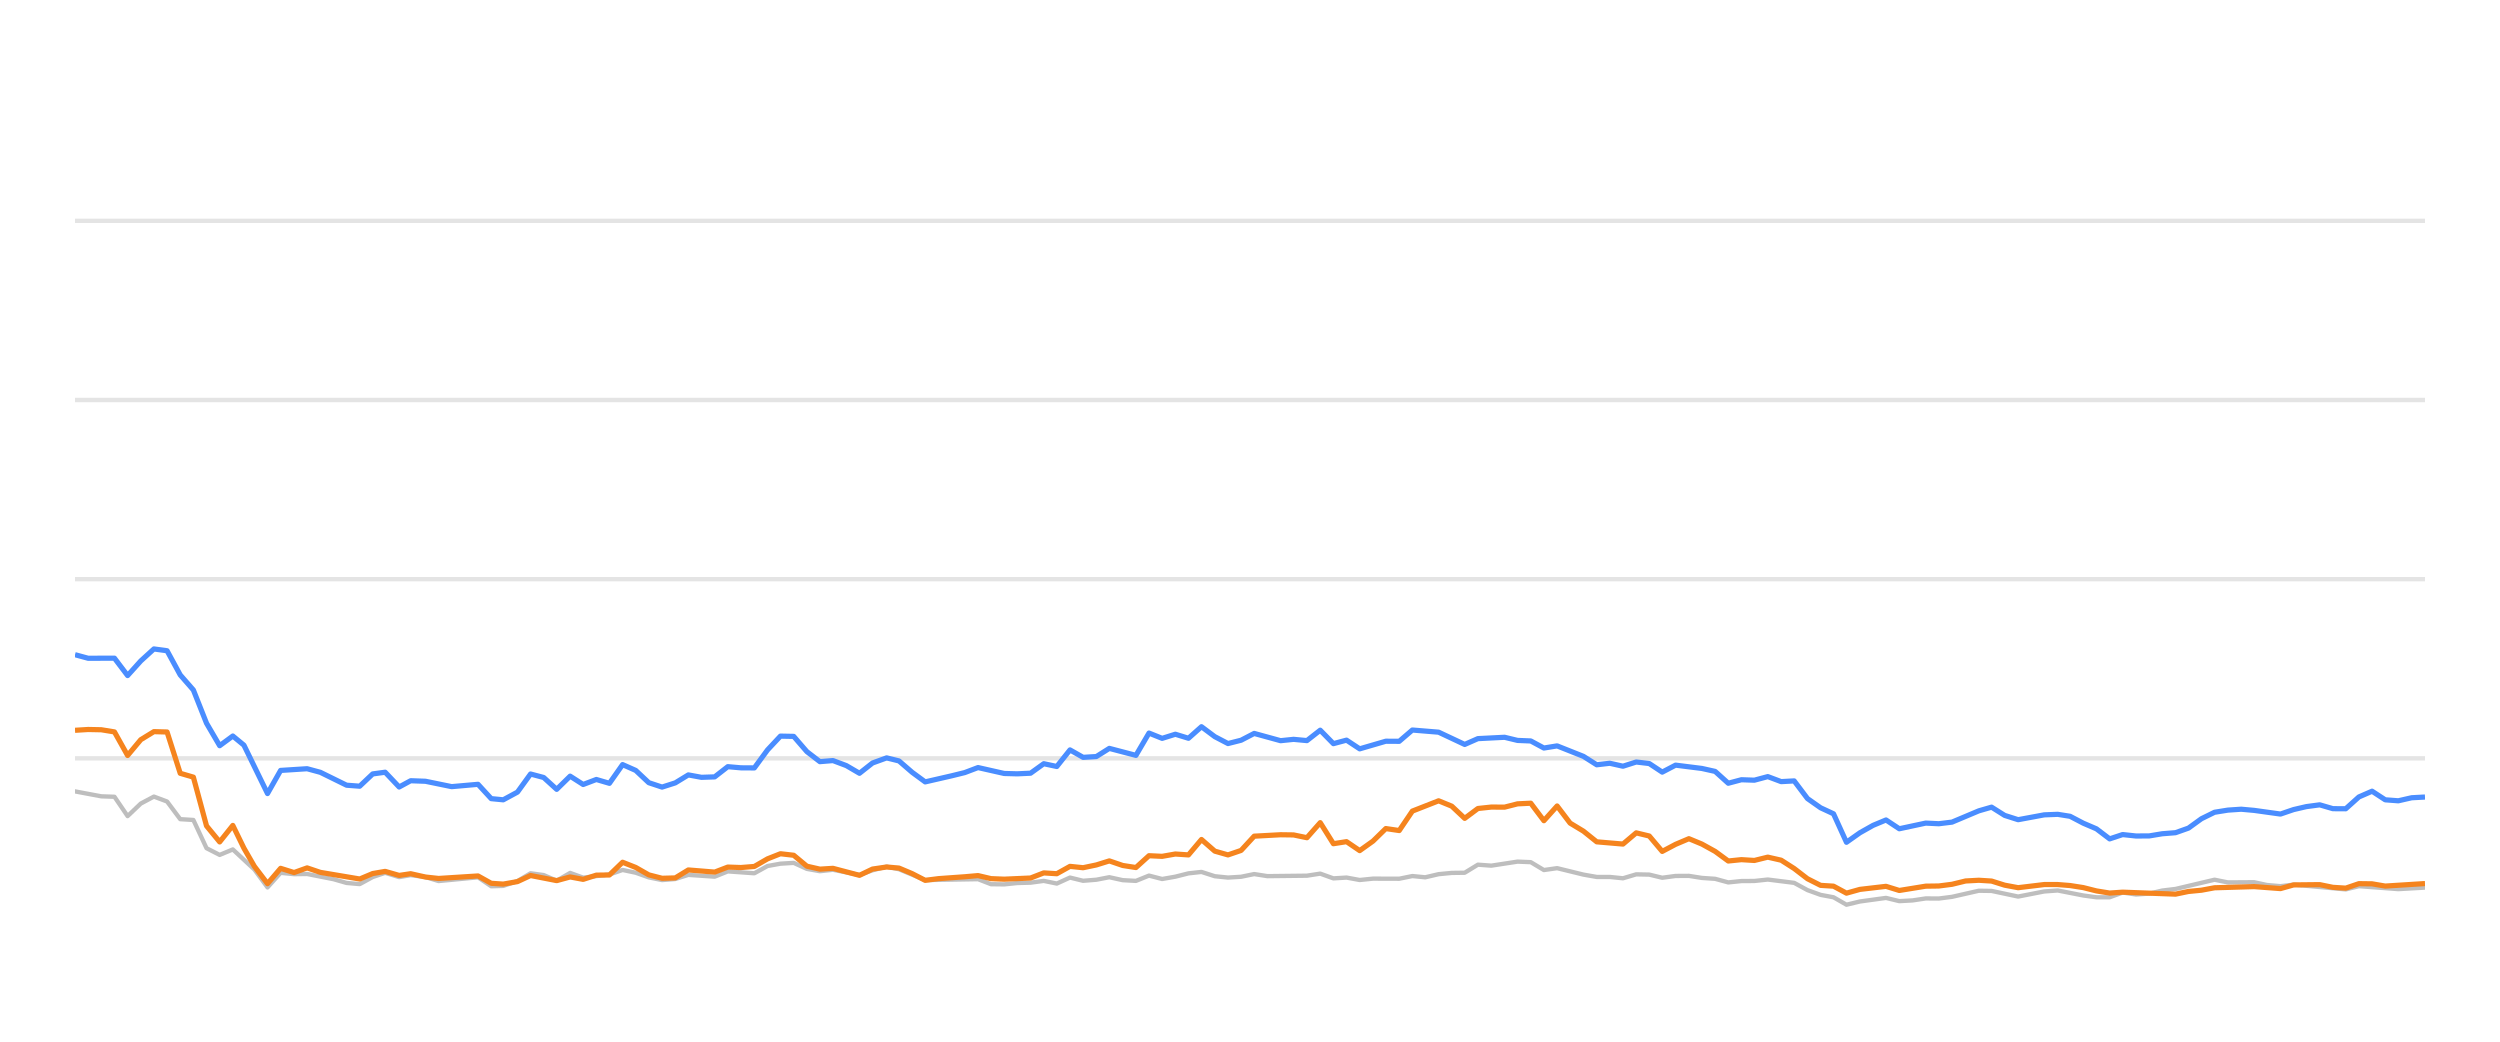
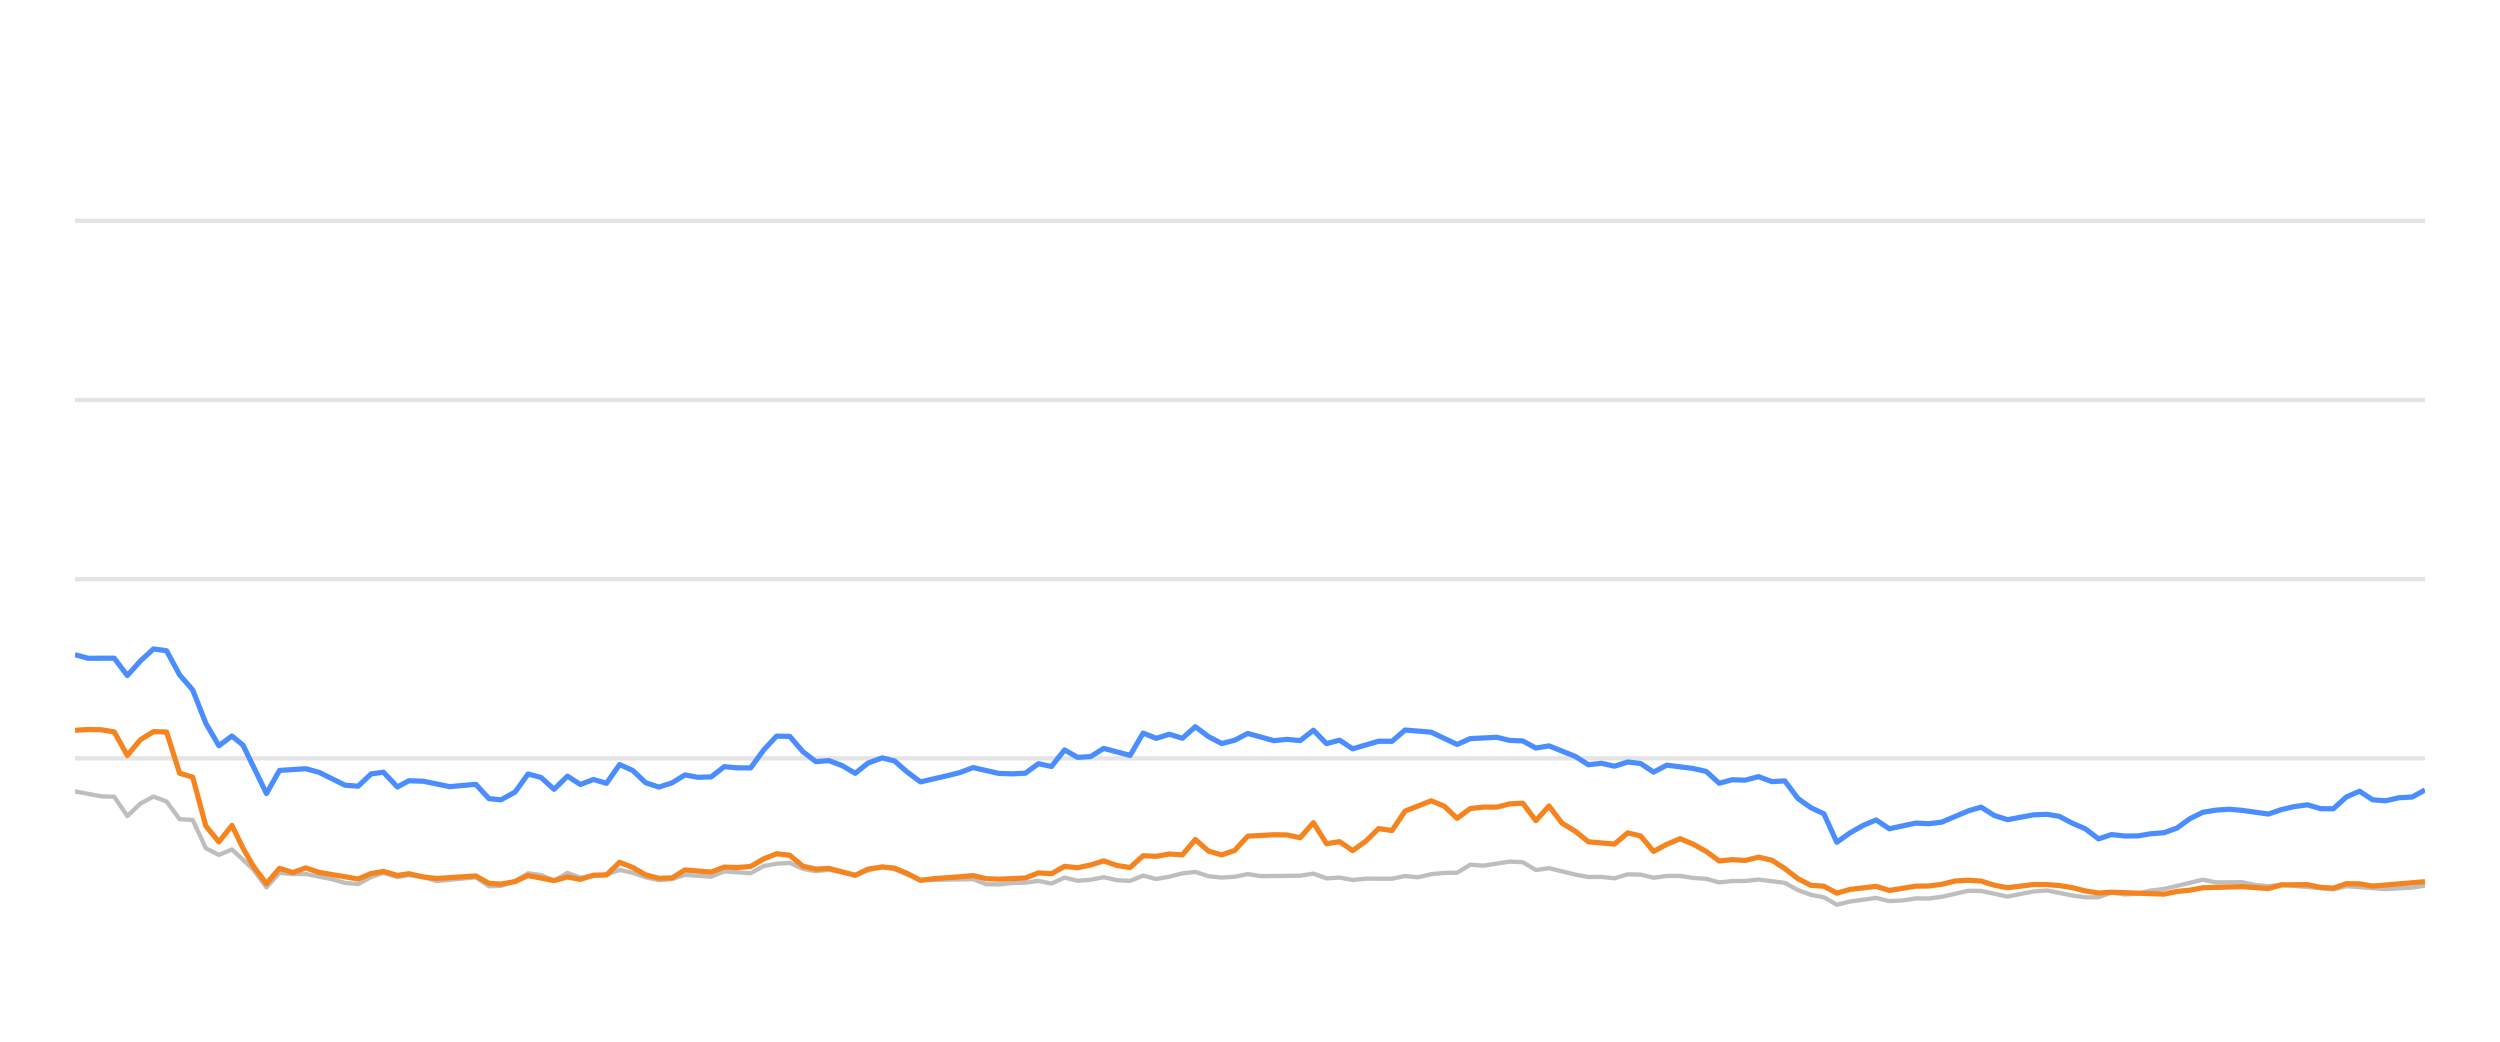
<svg xmlns="http://www.w3.org/2000/svg" width="288pt" height="120pt" viewBox="0 0 288 120" version="1.1">
  <defs>
    <style type="text/css">*{stroke-linejoin: round; stroke-linecap: butt}</style>
  </defs>
  <g id="figure_1">
    <g id="patch_1">
      <path d="M 0 120  L 288 120  L 288 0  L 0 0  L 0 120  z " style="fill: none; opacity: 0" />
    </g>
    <g id="axes_1">
      <g id="patch_2">
        <path d="M 8.64 108  L 279.36 108  L 279.36 4.8  L 8.64 4.8  L 8.64 108  z " style="fill: none" />
      </g>
      <g id="matplotlib.axis_1" />
      <g id="matplotlib.axis_2" />
      <g id="line2d_1">
-         <path d="M 8.64 87.36  L 279.36 87.36  " clip-path="url(#p7b56c76f27)" style="fill: none; stroke: #b2b2b2; stroke-opacity: 0.35; stroke-width: 0.5; stroke-linecap: square" />
+         <path d="M 8.64 87.36  L 279.36 87.36  " clip-path="url(#p5c45e5fcbe)" style="fill: none; stroke: #b2b2b2; stroke-opacity: 0.35; stroke-width: 0.5; stroke-linecap: square" />
      </g>
      <g id="line2d_2">
-         <path d="M 8.64 66.72  L 279.36 66.72  " clip-path="url(#p7b56c76f27)" style="fill: none; stroke: #b2b2b2; stroke-opacity: 0.35; stroke-width: 0.5; stroke-linecap: square" />
+         <path d="M 8.64 66.72  L 279.36 66.72  " clip-path="url(#p5c45e5fcbe)" style="fill: none; stroke: #b2b2b2; stroke-opacity: 0.35; stroke-width: 0.5; stroke-linecap: square" />
      </g>
      <g id="line2d_3">
-         <path d="M 8.64 46.08  L 279.36 46.08  " clip-path="url(#p7b56c76f27)" style="fill: none; stroke: #b2b2b2; stroke-opacity: 0.35; stroke-width: 0.5; stroke-linecap: square" />
+         <path d="M 8.64 46.08  L 279.36 46.08  " clip-path="url(#p5c45e5fcbe)" style="fill: none; stroke: #b2b2b2; stroke-opacity: 0.35; stroke-width: 0.5; stroke-linecap: square" />
      </g>
      <g id="line2d_4">
-         <path d="M 8.64 25.44  L 279.36 25.44  " clip-path="url(#p7b56c76f27)" style="fill: none; stroke: #b2b2b2; stroke-opacity: 0.35; stroke-width: 0.5; stroke-linecap: square" />
+         <path d="M 8.64 25.44  L 279.36 25.44  " clip-path="url(#p5c45e5fcbe)" style="fill: none; stroke: #b2b2b2; stroke-opacity: 0.35; stroke-width: 0.5; stroke-linecap: square" />
      </g>
      <g id="line2d_5">
-         <path d="M 8.64 91.168  L 11.67 91.736  L 13.185 91.787  L 14.7 94.016  L 16.215 92.572  L 17.73 91.767  L 19.246 92.334  L 20.761 94.367  L 22.276 94.46  L 23.791 97.711  L 25.306 98.485  L 26.821 97.855  L 29.304 100.167  L 30.818 102.231  L 32.327 100.549  L 33.877 100.704  L 35.379 100.683  L 38.415 101.282  L 39.924 101.715  L 41.439 101.849  L 42.936 101.034  L 44.371 100.549  L 45.983 101.044  L 47.308 100.817  L 49.011 101.034  L 50.524 101.498  L 55.069 101.065  L 56.588 102.097  L 57.975 102.056  L 59.613 101.498  L 61.121 100.601  L 62.633 100.807  L 64.131 101.457  L 65.68 100.559  L 67.18 101.106  L 70.205 100.745  L 71.723 100.219  L 73.237 100.539  L 74.741 101.075  L 76.271 101.385  L 77.79 101.261  L 79.296 100.786  L 82.331 100.993  L 83.843 100.384  L 86.9 100.601  L 88.42 99.765  L 89.908 99.496  L 91.435 99.403  L 92.95 100.095  L 94.451 100.363  L 95.957 100.198  L 99.013 100.797  L 100.514 100.26  L 102.142 99.837  L 103.563 100.136  L 106.581 101.385  L 112.669 101.282  L 114.164 101.86  L 115.681 101.88  L 117.183 101.725  L 118.721 101.684  L 120.24 101.478  L 121.745 101.787  L 123.263 101.096  L 124.773 101.467  L 126.302 101.344  L 127.794 101.055  L 129.336 101.395  L 130.859 101.478  L 132.364 100.869  L 133.878 101.261  L 135.4 100.993  L 136.912 100.611  L 138.41 100.446  L 139.945 100.941  L 141.464 101.096  L 142.972 101.003  L 144.483 100.693  L 146.004 100.931  L 150.559 100.879  L 152.09 100.642  L 153.608 101.189  L 155.119 101.096  L 156.637 101.375  L 158.168 101.22  L 161.191 101.23  L 162.705 100.92  L 164.187 101.065  L 165.729 100.704  L 167.244 100.559  L 168.734 100.539  L 170.255 99.61  L 171.8 99.723  L 174.821 99.259  L 176.344 99.321  L 177.857 100.229  L 179.38 100.012  L 182.413 100.755  L 183.943 101.024  L 185.447 101.024  L 186.967 101.178  L 188.491 100.724  L 189.995 100.755  L 191.489 101.117  L 193.028 100.91  L 194.563 100.9  L 196.055 101.137  L 197.586 101.24  L 199.096 101.653  L 200.612 101.498  L 202.105 101.488  L 203.651 101.323  L 206.689 101.705  L 208.221 102.541  L 209.731 103.088  L 211.221 103.366  L 212.713 104.223  L 214.261 103.851  L 217.268 103.439  L 218.799 103.81  L 220.323 103.728  L 221.844 103.5  L 223.348 103.511  L 224.874 103.315  L 227.963 102.613  L 229.43 102.634  L 232.489 103.284  L 235.49 102.696  L 237.049 102.582  L 239.994 103.16  L 241.509 103.366  L 243.032 103.366  L 244.528 102.819  L 246.072 103.046  L 247.598 102.943  L 249.084 102.592  L 250.621 102.407  L 255.117 101.344  L 256.654 101.653  L 259.676 101.633  L 261.15 101.952  L 262.711 102.087  L 264.223 101.911  L 270.229 102.458  L 271.745 102.087  L 276.287 102.427  L 279.36 102.252  L 279.36 102.252  " clip-path="url(#p7b56c76f27)" style="fill: none; stroke: #bebebe; stroke-width: 0.5; stroke-linecap: round" />
+         <path d="M 8.64 91.168  L 11.654 91.736  L 13.16 91.787  L 14.667 94.016  L 16.174 92.572  L 17.681 91.767  L 19.188 92.334  L 20.694 94.367  L 22.201 94.46  L 23.708 97.711  L 25.215 98.485  L 26.722 97.855  L 29.191 100.167  L 30.697 102.231  L 32.197 100.549  L 33.739 100.704  L 35.233 100.683  L 38.252 101.282  L 39.753 101.715  L 41.26 101.849  L 42.748 101.034  L 44.176 100.549  L 45.779 101.044  L 47.097 100.817  L 48.79 101.034  L 50.295 101.498  L 54.815 101.065  L 56.326 102.097  L 57.706 102.056  L 59.334 101.498  L 60.834 100.601  L 62.338 100.807  L 63.827 101.457  L 65.368 100.559  L 66.86 101.106  L 69.868 100.745  L 71.378 100.219  L 72.884 100.539  L 74.38 101.075  L 75.901 101.385  L 77.412 101.261  L 78.91 100.786  L 81.928 100.993  L 83.432 100.384  L 86.473 100.601  L 87.984 99.765  L 89.464 99.496  L 90.983 99.403  L 92.49 100.095  L 93.982 100.363  L 95.48 100.198  L 98.519 100.797  L 100.012 100.26  L 101.631 99.837  L 103.044 100.136  L 106.045 101.385  L 112.101 101.282  L 113.588 101.86  L 115.096 101.88  L 116.59 101.725  L 118.12 101.684  L 119.63 101.478  L 121.127 101.787  L 122.637 101.096  L 124.138 101.467  L 125.659 101.344  L 127.142 101.055  L 128.676 101.395  L 130.191 101.478  L 131.688 100.869  L 133.194 101.261  L 134.707 100.993  L 136.211 100.611  L 137.701 100.446  L 139.228 100.941  L 140.738 101.096  L 142.238 101.003  L 143.74 100.693  L 145.253 100.931  L 149.783 100.879  L 151.306 100.642  L 152.816 101.189  L 154.319 101.096  L 155.828 101.375  L 157.351 101.22  L 160.357 101.23  L 161.863 100.92  L 163.337 101.065  L 164.87 100.704  L 166.377 100.559  L 167.859 100.539  L 169.372 99.61  L 170.909 99.723  L 173.913 99.259  L 175.427 99.321  L 176.932 100.229  L 178.447 100.012  L 181.463 100.755  L 182.985 101.024  L 184.481 101.024  L 185.993 101.178  L 187.508 100.724  L 189.004 100.755  L 190.49 101.117  L 192.02 100.91  L 193.547 100.9  L 195.031 101.137  L 196.553 101.24  L 198.055 101.653  L 199.563 101.498  L 201.048 101.488  L 202.586 101.323  L 205.607 101.705  L 207.131 102.541  L 208.632 103.088  L 210.114 103.366  L 211.598 104.223  L 213.137 103.851  L 216.128 103.439  L 217.651 103.81  L 219.166 103.728  L 220.679 103.5  L 222.175 103.511  L 223.693 103.315  L 226.765 102.613  L 228.224 102.634  L 231.266 103.284  L 234.25 102.696  L 235.801 102.582  L 238.73 103.16  L 240.236 103.366  L 241.751 103.366  L 243.239 102.819  L 244.775 103.046  L 246.293 102.943  L 247.77 102.592  L 249.299 102.407  L 253.77 101.344  L 255.299 101.653  L 258.304 101.633  L 259.77 101.952  L 261.323 102.087  L 262.826 101.911  L 268.8 102.458  L 270.307 102.087  L 274.824 102.427  L 277.881 102.252  L 279.36 102.025  L 279.36 102.025  " clip-path="url(#p5c45e5fcbe)" style="fill: none; stroke: #bebebe; stroke-width: 0.5; stroke-linecap: round" />
      </g>
      <g id="line2d_6">
-         <path d="M 8.64 75.42  L 10.155 75.833  L 13.185 75.822  L 14.7 77.824  L 16.215 76.142  L 17.73 74.759  L 19.246 74.966  L 20.761 77.752  L 22.276 79.486  L 23.791 83.315  L 25.306 85.905  L 26.821 84.79  L 28.1 85.843  L 30.818 91.416  L 32.327 88.753  L 35.379 88.557  L 36.903 88.97  L 39.924 90.456  L 41.439 90.57  L 42.936 89.156  L 44.371 88.96  L 45.983 90.662  L 47.308 89.94  L 49.011 90.002  L 52.03 90.621  L 55.069 90.353  L 56.588 92.004  L 57.975 92.138  L 59.613 91.251  L 61.121 89.166  L 62.633 89.568  L 64.131 90.931  L 65.68 89.414  L 67.18 90.373  L 68.698 89.796  L 70.205 90.239  L 71.723 88.082  L 73.237 88.753  L 74.741 90.167  L 76.271 90.673  L 77.79 90.188  L 79.296 89.269  L 80.81 89.548  L 82.331 89.496  L 83.843 88.32  L 85.356 88.454  L 86.9 88.464  L 88.42 86.39  L 89.908 84.801  L 91.435 84.832  L 92.95 86.586  L 94.451 87.742  L 95.957 87.618  L 97.495 88.196  L 99.013 89.083  L 100.514 87.897  L 102.142 87.308  L 103.563 87.659  L 105.08 88.97  L 106.581 90.074  L 109.636 89.372  L 111.141 89.001  L 112.669 88.423  L 115.681 89.104  L 117.183 89.145  L 118.721 89.073  L 120.24 87.979  L 121.745 88.299  L 123.263 86.39  L 124.773 87.246  L 126.302 87.154  L 127.794 86.214  L 130.859 87.019  L 132.364 84.45  L 133.878 85.059  L 135.4 84.584  L 136.912 85.048  L 138.41 83.717  L 139.945 84.863  L 141.464 85.657  L 142.972 85.275  L 144.483 84.491  L 147.523 85.327  L 149.02 85.172  L 150.559 85.317  L 152.09 84.12  L 153.608 85.668  L 155.119 85.265  L 156.637 86.266  L 159.645 85.389  L 161.191 85.399  L 162.705 84.099  L 165.729 84.347  L 168.734 85.76  L 170.255 85.09  L 173.327 84.935  L 174.821 85.296  L 176.344 85.358  L 177.857 86.173  L 179.38 85.926  L 182.413 87.133  L 183.943 88.103  L 185.447 87.928  L 186.967 88.268  L 188.491 87.783  L 189.995 87.959  L 191.489 88.949  L 193.028 88.144  L 196.055 88.526  L 197.586 88.867  L 199.096 90.229  L 200.612 89.826  L 202.105 89.878  L 203.651 89.465  L 205.189 90.043  L 206.689 89.961  L 208.221 91.994  L 209.731 93.057  L 211.221 93.748  L 212.713 97.03  L 214.261 95.936  L 215.782 95.079  L 217.268 94.46  L 218.799 95.472  L 221.844 94.821  L 223.348 94.894  L 224.874 94.708  L 227.963 93.408  L 229.43 92.984  L 230.938 93.934  L 232.489 94.429  L 235.49 93.872  L 237.049 93.81  L 238.474 94.037  L 239.994 94.832  L 241.509 95.482  L 243.032 96.638  L 244.528 96.142  L 246.072 96.307  L 247.598 96.297  L 249.084 96.049  L 250.621 95.926  L 252.11 95.399  L 253.608 94.316  L 255.117 93.573  L 256.654 93.325  L 258.184 93.222  L 259.676 93.356  L 262.711 93.779  L 264.223 93.263  L 265.693 92.922  L 267.231 92.716  L 268.749 93.16  L 270.229 93.17  L 271.745 91.808  L 273.264 91.147  L 274.779 92.138  L 276.287 92.252  L 277.824 91.901  L 279.36 91.818  L 279.36 91.818  " clip-path="url(#p7b56c76f27)" style="fill: none; stroke: #4a8dff; stroke-width: 0.6" />
+         <path d="M 8.64 75.42  L 10.147 75.833  L 13.16 75.822  L 14.667 77.824  L 16.174 76.142  L 17.681 74.759  L 19.188 74.966  L 20.694 77.752  L 22.201 79.486  L 23.708 83.315  L 25.215 85.905  L 26.722 84.79  L 27.994 85.843  L 30.697 91.416  L 32.197 88.753  L 35.233 88.557  L 36.748 88.97  L 39.753 90.456  L 41.26 90.57  L 42.748 89.156  L 44.176 88.96  L 45.779 90.662  L 47.097 89.94  L 48.79 90.002  L 51.793 90.621  L 54.815 90.353  L 56.326 92.004  L 57.706 92.138  L 59.334 91.251  L 60.834 89.166  L 62.338 89.568  L 63.827 90.931  L 65.368 89.414  L 66.86 90.373  L 68.37 89.796  L 69.868 90.239  L 71.378 88.082  L 72.884 88.753  L 74.38 90.167  L 75.901 90.673  L 77.412 90.188  L 78.91 89.269  L 80.416 89.548  L 81.928 89.496  L 83.432 88.32  L 84.937 88.454  L 86.473 88.464  L 87.984 86.39  L 89.464 84.801  L 90.983 84.832  L 92.49 86.586  L 93.982 87.742  L 95.48 87.618  L 97.009 88.196  L 98.519 89.083  L 100.012 87.897  L 101.631 87.308  L 103.044 87.659  L 104.553 88.97  L 106.045 90.074  L 109.084 89.372  L 110.581 89.001  L 112.101 88.423  L 115.096 89.104  L 116.59 89.145  L 118.12 89.073  L 119.63 87.979  L 121.127 88.299  L 122.637 86.39  L 124.138 87.246  L 125.659 87.154  L 127.142 86.214  L 130.191 87.019  L 131.688 84.45  L 133.194 85.059  L 134.707 84.584  L 136.211 85.048  L 137.701 83.717  L 139.228 84.863  L 140.738 85.657  L 142.238 85.275  L 143.74 84.491  L 146.764 85.327  L 148.253 85.172  L 149.783 85.317  L 151.306 84.12  L 152.816 85.668  L 154.319 85.265  L 155.828 86.266  L 158.82 85.389  L 160.357 85.399  L 161.863 84.099  L 164.87 84.347  L 167.859 85.76  L 169.372 85.09  L 172.427 84.935  L 173.913 85.296  L 175.427 85.358  L 176.932 86.173  L 178.447 85.926  L 181.463 87.133  L 182.985 88.103  L 184.481 87.928  L 185.993 88.268  L 187.508 87.783  L 189.004 87.959  L 190.49 88.949  L 192.02 88.144  L 195.031 88.526  L 196.553 88.867  L 198.055 90.229  L 199.563 89.826  L 201.048 89.878  L 202.586 89.465  L 204.115 90.043  L 205.607 89.961  L 207.131 91.994  L 208.632 93.057  L 210.114 93.748  L 211.598 97.03  L 213.137 95.936  L 214.65 95.079  L 216.128 94.46  L 217.651 95.472  L 220.679 94.821  L 222.175 94.894  L 223.693 94.708  L 226.765 93.408  L 228.224 92.984  L 229.723 93.934  L 231.266 94.429  L 234.25 93.872  L 235.801 93.81  L 237.218 94.037  L 238.73 94.832  L 240.236 95.482  L 241.751 96.638  L 243.239 96.142  L 244.775 96.307  L 246.293 96.297  L 247.77 96.049  L 249.299 95.926  L 250.779 95.399  L 252.27 94.316  L 253.77 93.573  L 255.299 93.325  L 256.82 93.222  L 258.304 93.356  L 261.323 93.779  L 262.826 93.263  L 264.289 92.922  L 265.818 92.716  L 267.328 93.16  L 268.8 93.17  L 270.307 91.808  L 271.818 91.147  L 273.325 92.138  L 274.824 92.252  L 276.353 91.901  L 277.881 91.818  L 279.36 91.003  L 279.36 91.003  " clip-path="url(#p5c45e5fcbe)" style="fill: none; stroke: #4a8dff; stroke-width: 0.6" />
      </g>
      <g id="line2d_7">
-         <path d="M 8.64 84.13  L 10.155 84.037  L 11.67 84.068  L 13.185 84.316  L 14.7 87.03  L 16.215 85.213  L 17.73 84.285  L 19.246 84.326  L 20.761 89.083  L 22.276 89.527  L 23.791 95.141  L 25.306 96.989  L 26.821 95.09  L 28.1 97.711  L 29.304 99.806  L 30.818 101.798  L 32.327 100.033  L 33.877 100.518  L 35.379 99.981  L 36.903 100.497  L 41.439 101.261  L 42.936 100.632  L 44.371 100.384  L 45.983 100.848  L 47.308 100.652  L 49.011 101.034  L 50.524 101.199  L 55.069 100.91  L 56.588 101.756  L 57.975 101.849  L 59.613 101.56  L 61.121 100.859  L 64.131 101.447  L 65.68 101.024  L 67.18 101.302  L 68.698 100.817  L 70.205 100.797  L 71.723 99.331  L 73.237 99.93  L 74.741 100.786  L 76.271 101.178  L 77.79 101.137  L 79.296 100.219  L 82.331 100.466  L 83.843 99.888  L 85.356 99.94  L 86.9 99.816  L 88.42 98.939  L 89.908 98.351  L 91.435 98.526  L 92.95 99.785  L 94.451 100.126  L 95.957 100.033  L 99.013 100.838  L 100.514 100.116  L 102.142 99.878  L 103.563 100.002  L 105.08 100.642  L 106.581 101.416  L 108.116 101.22  L 111.141 101.003  L 112.669 100.869  L 114.164 101.22  L 115.681 101.282  L 118.721 101.148  L 120.24 100.559  L 121.745 100.652  L 123.263 99.806  L 124.773 99.961  L 126.302 99.641  L 127.794 99.176  L 129.336 99.703  L 130.859 99.94  L 132.364 98.578  L 133.878 98.65  L 135.4 98.382  L 136.912 98.485  L 138.41 96.71  L 139.945 98.052  L 141.464 98.485  L 142.972 97.969  L 144.483 96.328  L 147.523 96.163  L 149.02 96.184  L 150.559 96.504  L 152.09 94.77  L 153.608 97.195  L 155.119 96.958  L 156.637 97.99  L 158.168 96.896  L 159.645 95.451  L 161.191 95.678  L 162.705 93.438  L 165.729 92.252  L 167.244 92.871  L 168.734 94.274  L 170.255 93.139  L 171.8 92.974  L 173.327 92.984  L 174.821 92.603  L 176.344 92.53  L 177.857 94.543  L 179.38 92.85  L 180.875 94.821  L 182.413 95.75  L 183.943 96.978  L 186.967 97.236  L 188.491 95.946  L 189.995 96.307  L 191.489 98.082  L 193.028 97.267  L 194.563 96.617  L 196.055 97.236  L 197.586 98.082  L 199.096 99.187  L 200.612 99.032  L 202.105 99.125  L 203.651 98.743  L 205.189 99.094  L 206.689 100.054  L 208.221 101.23  L 209.731 101.994  L 211.221 102.087  L 212.713 102.892  L 214.261 102.458  L 217.268 102.107  L 218.799 102.582  L 221.844 102.087  L 223.348 102.066  L 224.874 101.87  L 226.44 101.488  L 227.963 101.406  L 229.43 101.498  L 230.938 101.973  L 232.489 102.262  L 235.49 101.901  L 237.049 101.901  L 238.474 102.014  L 239.994 102.252  L 241.509 102.634  L 243.032 102.881  L 244.528 102.778  L 250.621 103.005  L 252.11 102.696  L 253.608 102.551  L 255.117 102.272  L 259.676 102.138  L 262.711 102.365  L 264.223 101.942  L 267.231 101.911  L 268.749 102.221  L 270.229 102.314  L 271.745 101.798  L 273.264 101.818  L 274.779 102.076  L 279.36 101.787  L 279.36 101.787  " clip-path="url(#p7b56c76f27)" style="fill: none; stroke: #f5841e; stroke-width: 0.6" />
+         <path d="M 8.64 84.13  L 10.147 84.037  L 11.654 84.068  L 13.16 84.316  L 14.667 87.03  L 16.174 85.213  L 17.681 84.285  L 19.188 84.326  L 20.694 89.083  L 22.201 89.527  L 23.708 95.141  L 25.215 96.989  L 26.722 95.09  L 27.994 97.711  L 29.191 99.806  L 30.697 101.798  L 32.197 100.033  L 33.739 100.518  L 35.233 99.981  L 36.748 100.497  L 41.26 101.261  L 42.748 100.632  L 44.176 100.384  L 45.779 100.848  L 47.097 100.652  L 48.79 101.034  L 50.295 101.199  L 54.815 100.91  L 56.326 101.756  L 57.706 101.849  L 59.334 101.56  L 60.834 100.859  L 63.827 101.447  L 65.368 101.024  L 66.86 101.302  L 68.37 100.817  L 69.868 100.797  L 71.378 99.331  L 72.884 99.93  L 74.38 100.786  L 75.901 101.178  L 77.412 101.137  L 78.91 100.219  L 81.928 100.466  L 83.432 99.888  L 84.937 99.94  L 86.473 99.816  L 87.984 98.939  L 89.464 98.351  L 90.983 98.526  L 92.49 99.785  L 93.982 100.126  L 95.48 100.033  L 98.519 100.838  L 100.012 100.116  L 101.631 99.878  L 103.044 100.002  L 104.553 100.642  L 106.045 101.416  L 107.573 101.22  L 110.581 101.003  L 112.101 100.869  L 113.588 101.22  L 115.096 101.282  L 118.12 101.148  L 119.63 100.559  L 121.127 100.652  L 122.637 99.806  L 124.138 99.961  L 125.659 99.641  L 127.142 99.176  L 128.676 99.703  L 130.191 99.94  L 131.688 98.578  L 133.194 98.65  L 134.707 98.382  L 136.211 98.485  L 137.701 96.71  L 139.228 98.052  L 140.738 98.485  L 142.238 97.969  L 143.74 96.328  L 146.764 96.163  L 148.253 96.184  L 149.783 96.504  L 151.306 94.77  L 152.816 97.195  L 154.319 96.958  L 155.828 97.99  L 157.351 96.896  L 158.82 95.451  L 160.357 95.678  L 161.863 93.438  L 164.87 92.252  L 166.377 92.871  L 167.859 94.274  L 169.372 93.139  L 170.909 92.974  L 172.427 92.984  L 173.913 92.603  L 175.427 92.53  L 176.932 94.543  L 178.447 92.85  L 179.934 94.821  L 181.463 95.75  L 182.985 96.978  L 185.993 97.236  L 187.508 95.946  L 189.004 96.307  L 190.49 98.082  L 192.02 97.267  L 193.547 96.617  L 195.031 97.236  L 196.553 98.082  L 198.055 99.187  L 199.563 99.032  L 201.048 99.125  L 202.586 98.743  L 204.115 99.094  L 205.607 100.054  L 207.131 101.23  L 208.632 101.994  L 210.114 102.087  L 211.598 102.892  L 213.137 102.458  L 216.128 102.107  L 217.651 102.582  L 220.679 102.087  L 222.175 102.066  L 223.693 101.87  L 225.25 101.488  L 226.765 101.406  L 228.224 101.498  L 229.723 101.973  L 231.266 102.262  L 234.25 101.901  L 235.801 101.901  L 237.218 102.014  L 238.73 102.252  L 240.236 102.634  L 241.751 102.881  L 243.239 102.778  L 249.299 103.005  L 250.779 102.696  L 252.27 102.551  L 253.77 102.272  L 258.304 102.138  L 261.323 102.365  L 262.826 101.942  L 265.818 101.911  L 267.328 102.221  L 268.8 102.314  L 270.307 101.798  L 271.818 101.818  L 273.325 102.076  L 279.36 101.571  L 279.36 101.571  " clip-path="url(#p5c45e5fcbe)" style="fill: none; stroke: #f5841e; stroke-width: 0.6" />
      </g>
    </g>
  </g>
  <defs>
-     <clipPath id="p7b56c76f27">
+     <clipPath id="p5c45e5fcbe">
      <rect x="8.64" y="4.8" width="270.72" height="103.2" />
    </clipPath>
  </defs>
</svg>
